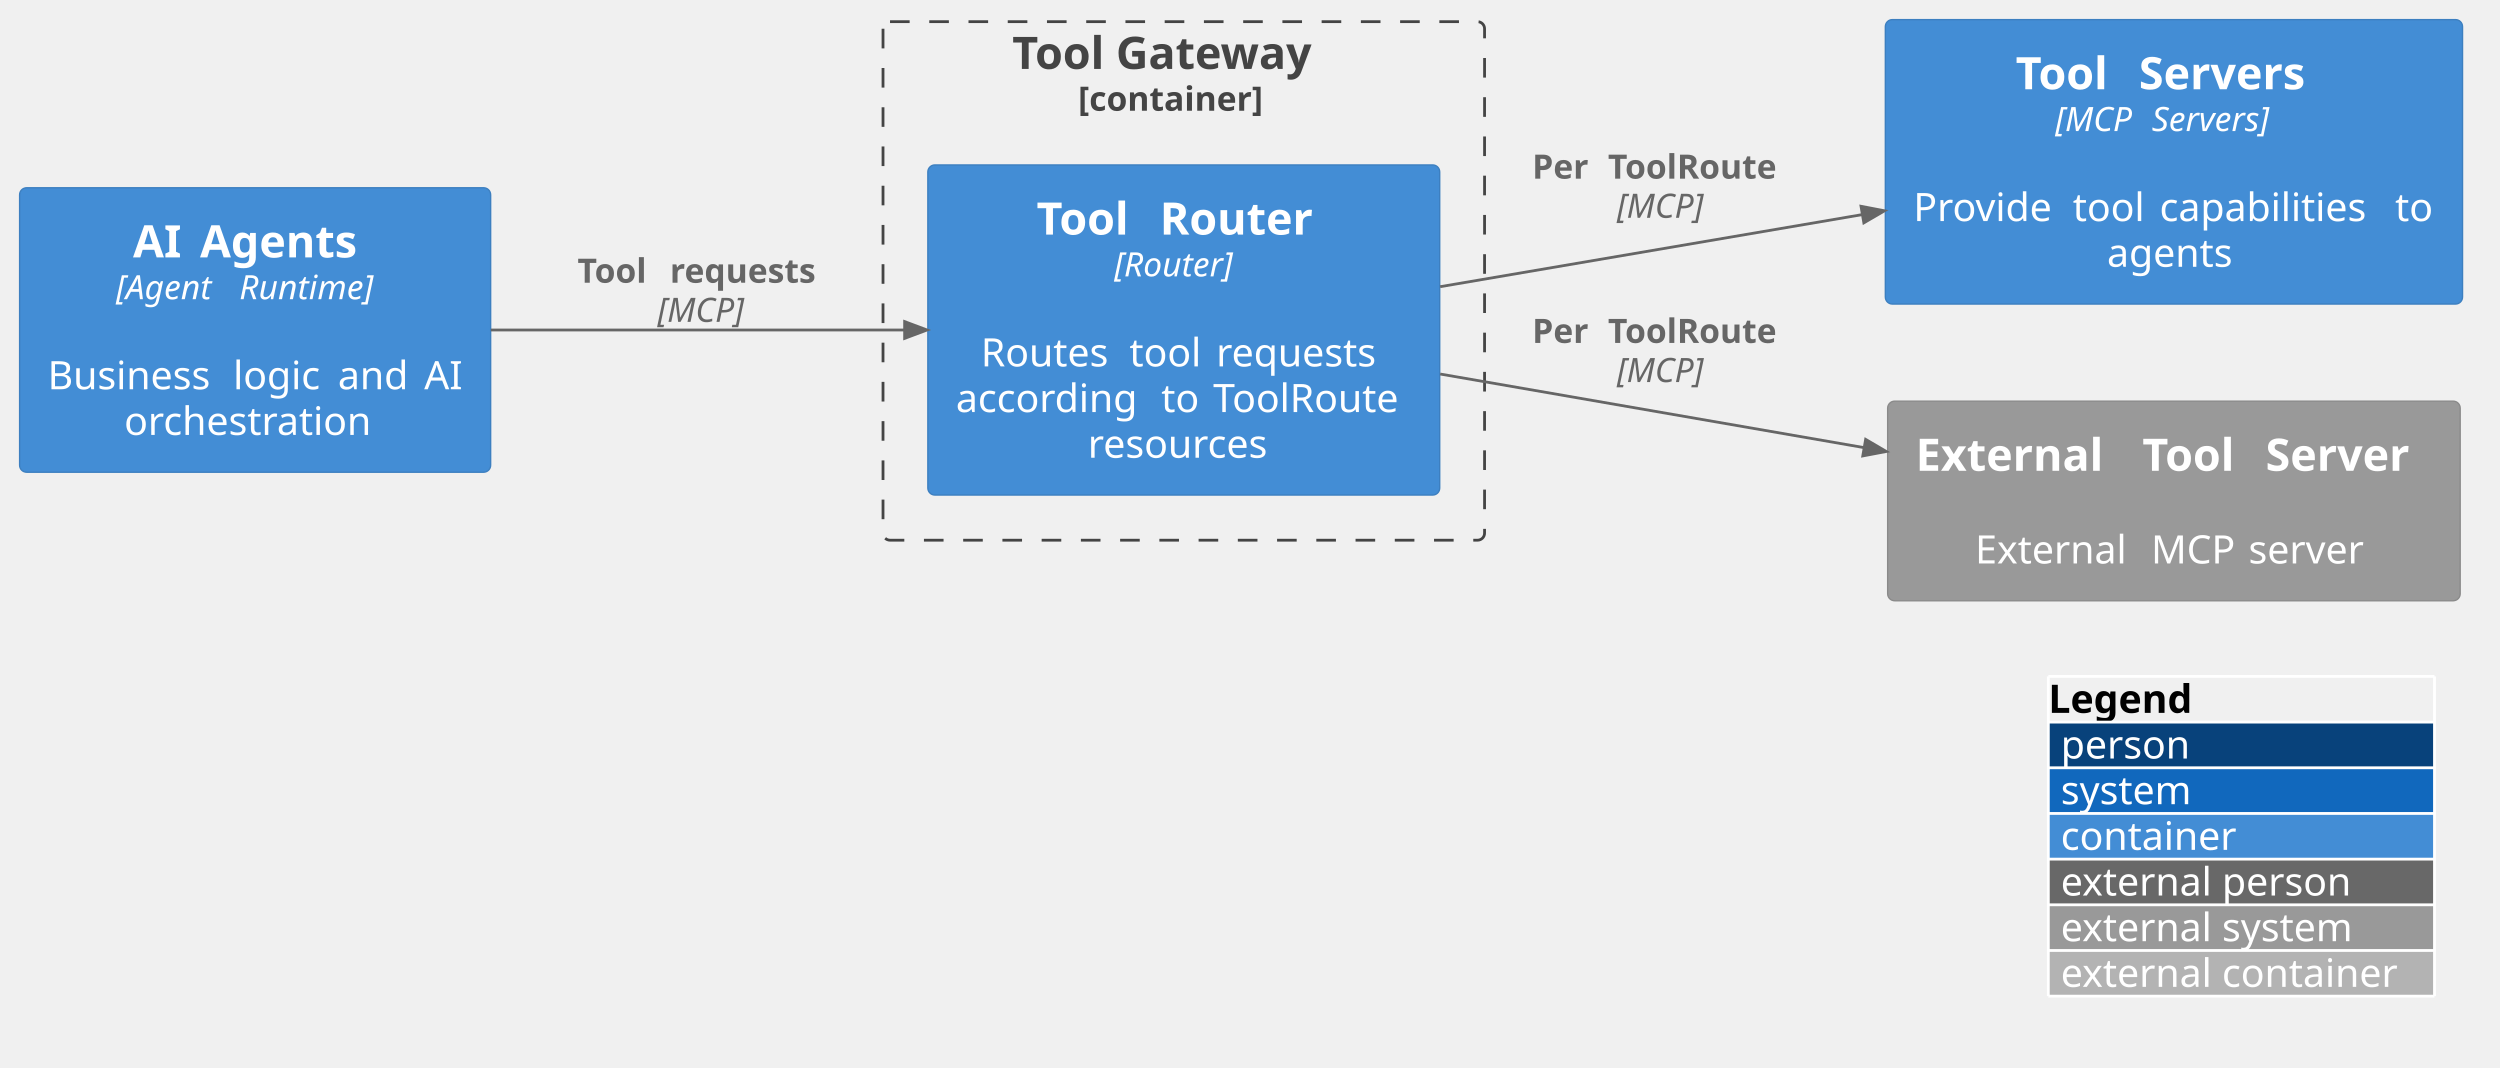
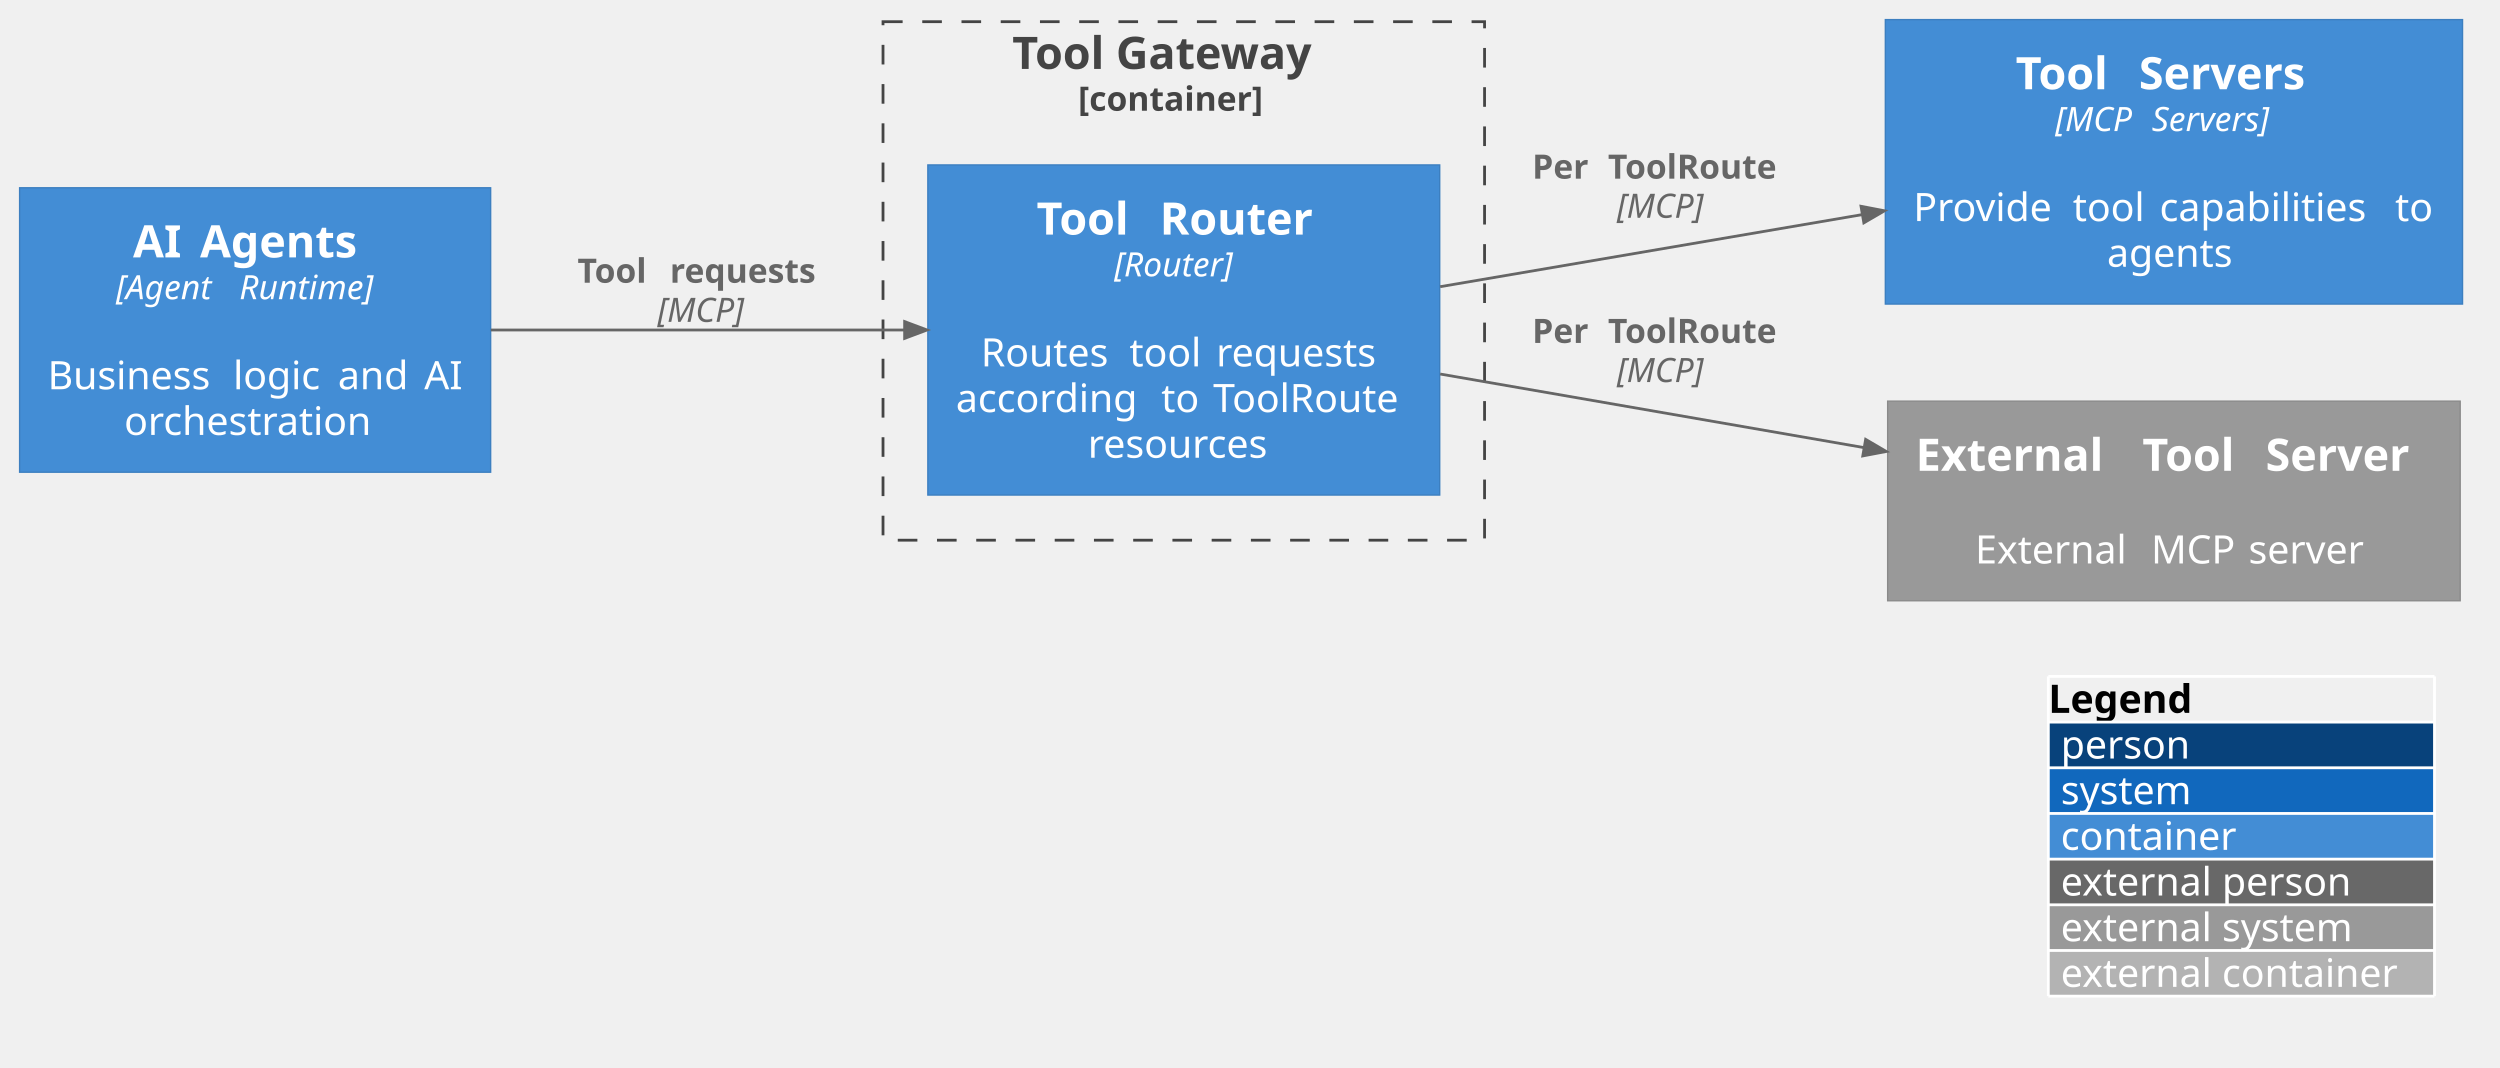
- <svg xmlns="http://www.w3.org/2000/svg" contentStyleType="text/css" data-diagram-type="DESCRIPTION" height="381px" preserveAspectRatio="none" style="width:892px;height:381px;background:#FFFFFF;" version="1.1" viewBox="0 0 892 381" width="892px" zoomAndPan="magnify">
+ <svg xmlns="http://www.w3.org/2000/svg" version="1.1" data-diagram-type="DESCRIPTION" style="width:892px;height:381px;background:#FFFFFF;" width="892px" height="381px" viewBox="0 0 892 381" zoomAndPan="magnify" preserveAspectRatio="none" contentStyleType="text/css">
  <defs />
-   <g>
-     <g class="cluster" data-qualified-name="toolGatewayBoundary" data-source-line="5169" id="ent0002">
-       <rect fill="none" height="185" rx="2.5" ry="2.5" style="stroke:#444444;stroke-width:1;stroke-dasharray:7,7;" width="214.63" x="315.06" y="7.74" />
-       <text fill="#444444" font-family="sans-serif" font-size="16" font-weight="700" lengthAdjust="spacing" textLength="122.391" x="361.18" y="24.592">Tool Gateway</text>
-       <text fill="#444444" font-family="sans-serif" font-size="12" font-weight="700" lengthAdjust="spacing" textLength="75.416" x="384.667" y="39.504">[container]</text>
+   <g font-family="sans-serif" lengthAdjust="spacing">
+     <g class="cluster" data-qualified-name="toolGatewayBoundary" id="ent0002" data-source-line="6054">
+       <rect x="315.06" y="7.74" width="214.63" height="185" fill="none" style="stroke:#444;stroke-width:1;stroke-dasharray:7,7;" />
+       <text x="361.18" y="24.592" fill="#444" font-size="16" textLength="122.391" font-weight="700">Tool Gateway</text>
+       <text x="384.667" y="39.504" fill="#444" font-size="12" textLength="75.416" font-weight="700">[container]</text>
    </g>
-     <g class="entity" data-qualified-name="toolGatewayBoundary.toolRouter" data-source-line="5956" id="ent0003">
-       <rect fill="#438DD5" height="117.781" rx="2.5" ry="2.5" style="stroke:#3C7FC0;stroke-width:0.5;" width="182.627" x="331.06" y="58.85" />
-       <text fill="#FFFFFF" font-family="sans-serif" font-size="16" font-weight="700" lengthAdjust="spacing" textLength="38.383" x="369.85" y="83.702">Tool</text>
-       <text fill="#FFFFFF" font-family="sans-serif" font-size="16" font-weight="700" lengthAdjust="spacing" textLength="5.57" x="408.233" y="83.702"> </text>
-       <text fill="#FFFFFF" font-family="sans-serif" font-size="16" font-weight="700" lengthAdjust="spacing" textLength="61.094" x="413.803" y="83.702">Router</text>
-       <text fill="#FFFFFF" font-family="sans-serif" font-size="12" font-style="italic" lengthAdjust="spacing" textLength="49.67" x="397.538" y="98.614">[Router]</text>
-       <text fill="#FFFFFF" font-family="sans-serif" font-size="14" lengthAdjust="spacing" textLength="4.45" x="420.148" y="114.439"> </text>
-       <text fill="#FFFFFF" font-family="sans-serif" font-size="14" lengthAdjust="spacing" textLength="48.562" x="349.978" y="130.736">Routes</text>
-       <text fill="#FFFFFF" font-family="sans-serif" font-size="14" lengthAdjust="spacing" textLength="4.45" x="398.54" y="130.736"> </text>
-       <text fill="#FFFFFF" font-family="sans-serif" font-size="14" lengthAdjust="spacing" textLength="26.51" x="402.99" y="130.736">tool</text>
-       <text fill="#FFFFFF" font-family="sans-serif" font-size="14" lengthAdjust="spacing" textLength="4.45" x="429.5" y="130.736"> </text>
-       <text fill="#FFFFFF" font-family="sans-serif" font-size="14" lengthAdjust="spacing" textLength="60.819" x="433.95" y="130.736">requests</text>
-       <text fill="#FFFFFF" font-family="sans-serif" font-size="14" lengthAdjust="spacing" textLength="68.831" x="341.06" y="147.033">according</text>
-       <text fill="#FFFFFF" font-family="sans-serif" font-size="14" lengthAdjust="spacing" textLength="4.45" x="409.891" y="147.033"> </text>
-       <text fill="#FFFFFF" font-family="sans-serif" font-size="14" lengthAdjust="spacing" textLength="14.055" x="414.341" y="147.033">to</text>
-       <text fill="#FFFFFF" font-family="sans-serif" font-size="14" lengthAdjust="spacing" textLength="4.45" x="428.396" y="147.033"> </text>
-       <text fill="#FFFFFF" font-family="sans-serif" font-size="14" lengthAdjust="spacing" textLength="70.841" x="432.846" y="147.033">ToolRoute</text>
-       <text fill="#FFFFFF" font-family="sans-serif" font-size="14" lengthAdjust="spacing" textLength="68.462" x="388.142" y="163.329">resources</text>
+     <g class="entity" data-qualified-name="toolGatewayBoundary.toolRouter" id="ent0003" data-source-line="6841">
+       <rect x="331.06" y="58.85" width="182.627" height="117.781" fill="#438DD5" style="stroke:#3C7FC0;stroke-width:0.5;" />
+       <text x="369.85" y="83.702" fill="#FFF" font-size="16" textLength="38.383" font-weight="700">Tool</text>
+       <text x="408.233" y="83.702" fill="#FFF" font-size="16" font-weight="700"> </text>
+       <text x="413.803" y="83.702" fill="#FFF" font-size="16" textLength="61.094" font-weight="700">Router</text>
+       <text x="397.539" y="98.614" fill="#FFF" font-size="12" textLength="49.67" font-style="italic">[Router]</text>
+       <text x="420.148" y="114.439" fill="#FFF" font-size="14"> </text>
+       <text x="349.977" y="130.736" fill="#FFF" font-size="14" textLength="48.563">Routes</text>
+       <text x="398.54" y="130.736" fill="#FFF" font-size="14"> </text>
+       <text x="402.99" y="130.736" fill="#FFF" font-size="14" textLength="26.51">tool</text>
+       <text x="429.5" y="130.736" fill="#FFF" font-size="14"> </text>
+       <text x="433.95" y="130.736" fill="#FFF" font-size="14" textLength="60.819">requests</text>
+       <text x="341.06" y="147.033" fill="#FFF" font-size="14" textLength="68.831">according</text>
+       <text x="409.891" y="147.033" fill="#FFF" font-size="14"> </text>
+       <text x="414.341" y="147.033" fill="#FFF" font-size="14" textLength="14.055">to</text>
+       <text x="428.396" y="147.033" fill="#FFF" font-size="14"> </text>
+       <text x="432.846" y="147.033" fill="#FFF" font-size="14" textLength="70.841">ToolRoute</text>
+       <text x="388.143" y="163.329" fill="#FFF" font-size="14" textLength="68.462">resources</text>
    </g>
-     <g class="entity" data-qualified-name="agents" data-source-line="5956" id="ent0001">
-       <rect fill="#438DD5" height="101.484" rx="2.5" ry="2.5" style="stroke:#3C7FC0;stroke-width:0.5;" width="168.06" x="7" y="67" />
-       <text fill="#FFFFFF" font-family="sans-serif" font-size="16" font-weight="700" lengthAdjust="spacing" textLength="18.336" x="47.452" y="91.852">AI</text>
-       <text fill="#FFFFFF" font-family="sans-serif" font-size="16" font-weight="700" lengthAdjust="spacing" textLength="5.57" x="65.788" y="91.852"> </text>
-       <text fill="#FFFFFF" font-family="sans-serif" font-size="16" font-weight="700" lengthAdjust="spacing" textLength="63.25" x="71.358" y="91.852">Agents</text>
-       <text fill="#FFFFFF" font-family="sans-serif" font-size="12" font-style="italic" lengthAdjust="spacing" textLength="40.201" x="41.351" y="106.764">[Agent</text>
-       <text fill="#FFFFFF" font-family="sans-serif" font-size="12" font-style="italic" lengthAdjust="spacing" textLength="3.814" x="81.552" y="106.764"> </text>
-       <text fill="#FFFFFF" font-family="sans-serif" font-size="12" font-style="italic" lengthAdjust="spacing" textLength="55.342" x="85.367" y="106.764">Runtime]</text>
-       <text fill="#FFFFFF" font-family="sans-serif" font-size="14" lengthAdjust="spacing" textLength="4.45" x="88.805" y="122.589"> </text>
-       <text fill="#FFFFFF" font-family="sans-serif" font-size="14" lengthAdjust="spacing" textLength="61.735" x="17" y="138.886">Business</text>
-       <text fill="#FFFFFF" font-family="sans-serif" font-size="14" lengthAdjust="spacing" textLength="4.45" x="78.735" y="138.886"> </text>
-       <text fill="#FFFFFF" font-family="sans-serif" font-size="14" lengthAdjust="spacing" textLength="32.929" x="83.186" y="138.886">logic</text>
-       <text fill="#FFFFFF" font-family="sans-serif" font-size="14" lengthAdjust="spacing" textLength="4.45" x="116.114" y="138.886"> </text>
-       <text fill="#FFFFFF" font-family="sans-serif" font-size="14" lengthAdjust="spacing" textLength="26.339" x="120.564" y="138.886">and</text>
-       <text fill="#FFFFFF" font-family="sans-serif" font-size="14" lengthAdjust="spacing" textLength="4.45" x="146.903" y="138.886"> </text>
-       <text fill="#FFFFFF" font-family="sans-serif" font-size="14" lengthAdjust="spacing" textLength="13.706" x="151.353" y="138.886">AI</text>
-       <text fill="#FFFFFF" font-family="sans-serif" font-size="14" lengthAdjust="spacing" textLength="93.44" x="44.31" y="155.183">orchestration</text>
+     <g class="entity" data-qualified-name="agents" id="ent0001" data-source-line="6841">
+       <rect x="7" y="67" width="168.06" height="101.484" fill="#438DD5" style="stroke:#3C7FC0;stroke-width:0.5;" />
+       <text x="47.452" y="91.852" fill="#FFF" font-size="16" textLength="18.336" font-weight="700">AI</text>
+       <text x="65.788" y="91.852" fill="#FFF" font-size="16" font-weight="700"> </text>
+       <text x="71.358" y="91.852" fill="#FFF" font-size="16" textLength="63.25" font-weight="700">Agents</text>
+       <text x="41.351" y="106.764" fill="#FFF" font-size="12" textLength="40.201" font-style="italic">[Agent</text>
+       <text x="81.552" y="106.764" fill="#FFF" font-size="12" font-style="italic"> </text>
+       <text x="85.367" y="106.764" fill="#FFF" font-size="12" textLength="55.342" font-style="italic">Runtime]</text>
+       <text x="88.805" y="122.589" fill="#FFF" font-size="14"> </text>
+       <text x="17" y="138.886" fill="#FFF" font-size="14" textLength="61.735">Business</text>
+       <text x="78.735" y="138.886" fill="#FFF" font-size="14"> </text>
+       <text x="83.186" y="138.886" fill="#FFF" font-size="14" textLength="32.929">logic</text>
+       <text x="116.114" y="138.886" fill="#FFF" font-size="14"> </text>
+       <text x="120.564" y="138.886" fill="#FFF" font-size="14" textLength="26.339">and</text>
+       <text x="146.903" y="138.886" fill="#FFF" font-size="14"> </text>
+       <text x="151.354" y="138.886" fill="#FFF" font-size="14" textLength="13.706">AI</text>
+       <text x="44.31" y="155.183" fill="#FFF" font-size="14" textLength="93.44">orchestration</text>
    </g>
-     <g class="entity" data-qualified-name="toolServers" data-source-line="5956" id="ent0004">
-       <rect fill="#438DD5" height="101.484" rx="2.5" ry="2.5" style="stroke:#3C7FC0;stroke-width:0.5;" width="205.938" x="672.69" y="7" />
-       <text fill="#FFFFFF" font-family="sans-serif" font-size="16" font-weight="700" lengthAdjust="spacing" textLength="38.383" x="719.202" y="31.852">Tool</text>
-       <text fill="#FFFFFF" font-family="sans-serif" font-size="16" font-weight="700" lengthAdjust="spacing" textLength="5.57" x="757.585" y="31.852"> </text>
-       <text fill="#FFFFFF" font-family="sans-serif" font-size="16" font-weight="700" lengthAdjust="spacing" textLength="68.961" x="763.155" y="31.852">Servers</text>
-       <text fill="#FFFFFF" font-family="sans-serif" font-size="12" font-style="italic" lengthAdjust="spacing" textLength="30.65" x="733.284" y="46.764">[MCP</text>
-       <text fill="#FFFFFF" font-family="sans-serif" font-size="12" font-style="italic" lengthAdjust="spacing" textLength="3.814" x="763.934" y="46.764"> </text>
-       <text fill="#FFFFFF" font-family="sans-serif" font-size="12" font-style="italic" lengthAdjust="spacing" textLength="50.285" x="767.749" y="46.764">Servers]</text>
-       <text fill="#FFFFFF" font-family="sans-serif" font-size="14" lengthAdjust="spacing" textLength="4.45" x="773.434" y="62.589"> </text>
-       <text fill="#FFFFFF" font-family="sans-serif" font-size="14" lengthAdjust="spacing" textLength="52.438" x="682.69" y="78.886">Provide</text>
-       <text fill="#FFFFFF" font-family="sans-serif" font-size="14" lengthAdjust="spacing" textLength="4.45" x="735.129" y="78.886"> </text>
-       <text fill="#FFFFFF" font-family="sans-serif" font-size="14" lengthAdjust="spacing" textLength="26.51" x="739.579" y="78.886">tool</text>
-       <text fill="#FFFFFF" font-family="sans-serif" font-size="14" lengthAdjust="spacing" textLength="4.45" x="766.088" y="78.886"> </text>
-       <text fill="#FFFFFF" font-family="sans-serif" font-size="14" lengthAdjust="spacing" textLength="79.584" x="770.539" y="78.886">capabilities</text>
-       <text fill="#FFFFFF" font-family="sans-serif" font-size="14" lengthAdjust="spacing" textLength="4.45" x="850.123" y="78.886"> </text>
-       <text fill="#FFFFFF" font-family="sans-serif" font-size="14" lengthAdjust="spacing" textLength="14.055" x="854.573" y="78.886">to</text>
-       <text fill="#FFFFFF" font-family="sans-serif" font-size="14" lengthAdjust="spacing" textLength="47.735" x="751.791" y="95.183">agents</text>
+     <g class="entity" data-qualified-name="toolServers" id="ent0004" data-source-line="6841">
+       <rect x="672.69" y="7" width="205.938" height="101.484" fill="#438DD5" style="stroke:#3C7FC0;stroke-width:0.5;" />
+       <text x="719.202" y="31.852" fill="#FFF" font-size="16" textLength="38.383" font-weight="700">Tool</text>
+       <text x="757.585" y="31.852" fill="#FFF" font-size="16" font-weight="700"> </text>
+       <text x="763.155" y="31.852" fill="#FFF" font-size="16" textLength="68.961" font-weight="700">Servers</text>
+       <text x="733.284" y="46.764" fill="#FFF" font-size="12" textLength="30.65" font-style="italic">[MCP</text>
+       <text x="763.934" y="46.764" fill="#FFF" font-size="12" font-style="italic"> </text>
+       <text x="767.749" y="46.764" fill="#FFF" font-size="12" textLength="50.285" font-style="italic">Servers]</text>
+       <text x="773.434" y="62.589" fill="#FFF" font-size="14"> </text>
+       <text x="682.69" y="78.886" fill="#FFF" font-size="14" textLength="52.438">Provide</text>
+       <text x="735.128" y="78.886" fill="#FFF" font-size="14"> </text>
+       <text x="739.579" y="78.886" fill="#FFF" font-size="14" textLength="26.51">tool</text>
+       <text x="766.088" y="78.886" fill="#FFF" font-size="14"> </text>
+       <text x="770.539" y="78.886" fill="#FFF" font-size="14" textLength="79.584">capabilities</text>
+       <text x="850.123" y="78.886" fill="#FFF" font-size="14"> </text>
+       <text x="854.573" y="78.886" fill="#FFF" font-size="14" textLength="14.055">to</text>
+       <text x="751.791" y="95.183" fill="#FFF" font-size="14" textLength="47.735">agents</text>
    </g>
-     <g class="entity" data-qualified-name="extToolServer" data-source-line="1917" id="ent0005">
-       <rect fill="#999999" height="71.219" rx="2.5" ry="2.5" style="stroke:#8A8A8A;stroke-width:0.5;" width="204.273" x="673.52" y="143.13" />
-       <text fill="#FFFFFF" font-family="sans-serif" font-size="16" font-weight="700" lengthAdjust="spacing" textLength="75.312" x="683.52" y="167.982">External</text>
-       <text fill="#FFFFFF" font-family="sans-serif" font-size="16" font-weight="700" lengthAdjust="spacing" textLength="5.57" x="758.832" y="167.982"> </text>
-       <text fill="#FFFFFF" font-family="sans-serif" font-size="16" font-weight="700" lengthAdjust="spacing" textLength="38.383" x="764.403" y="167.982">Tool</text>
-       <text fill="#FFFFFF" font-family="sans-serif" font-size="16" font-weight="700" lengthAdjust="spacing" textLength="5.57" x="802.786" y="167.982"> </text>
-       <text fill="#FFFFFF" font-family="sans-serif" font-size="16" font-weight="700" lengthAdjust="spacing" textLength="59.438" x="808.356" y="167.982">Server</text>
-       <text fill="#FFFFFF" font-family="sans-serif" font-size="14" lengthAdjust="spacing" textLength="4.45" x="773.432" y="184.75"> </text>
-       <text fill="#FFFFFF" font-family="sans-serif" font-size="14" lengthAdjust="spacing" textLength="58.331" x="704.734" y="201.047">External</text>
-       <text fill="#FFFFFF" font-family="sans-serif" font-size="14" lengthAdjust="spacing" textLength="4.45" x="763.065" y="201.047"> </text>
-       <text fill="#FFFFFF" font-family="sans-serif" font-size="14" lengthAdjust="spacing" textLength="30.297" x="767.515" y="201.047">MCP</text>
-       <text fill="#FFFFFF" font-family="sans-serif" font-size="14" lengthAdjust="spacing" textLength="4.45" x="797.812" y="201.047"> </text>
-       <text fill="#FFFFFF" font-family="sans-serif" font-size="14" lengthAdjust="spacing" textLength="44.317" x="802.262" y="201.047">server</text>
+     <g class="entity" data-qualified-name="extToolServer" id="ent0005" data-source-line="6734">
+       <rect x="673.52" y="143.13" width="204.273" height="71.219" fill="#999" style="stroke:#8A8A8A;stroke-width:0.5;" />
+       <text x="683.52" y="167.982" fill="#FFF" font-size="16" textLength="75.313" font-weight="700">External</text>
+       <text x="758.833" y="167.982" fill="#FFF" font-size="16" font-weight="700"> </text>
+       <text x="764.403" y="167.982" fill="#FFF" font-size="16" textLength="38.383" font-weight="700">Tool</text>
+       <text x="802.786" y="167.982" fill="#FFF" font-size="16" font-weight="700"> </text>
+       <text x="808.356" y="167.982" fill="#FFF" font-size="16" textLength="59.438" font-weight="700">Server</text>
+       <text x="773.432" y="184.75" fill="#FFF" font-size="14"> </text>
+       <text x="704.734" y="201.047" fill="#FFF" font-size="14" textLength="58.331">External</text>
+       <text x="763.065" y="201.047" fill="#FFF" font-size="14"> </text>
+       <text x="767.515" y="201.047" fill="#FFF" font-size="14" textLength="30.297">MCP</text>
+       <text x="797.812" y="201.047" fill="#FFF" font-size="14"> </text>
+       <text x="802.262" y="201.047" fill="#FFF" font-size="14" textLength="44.317">server</text>
    </g>
-     <g class="link" data-entity-1="ent0001" data-entity-2="ent0003" data-link-type="dependency" data-source-line="5282" id="lnk6">
-       <path d="M175.14,117.74 C222.59,117.74 274.12,117.74 322.77,117.74" fill="none" id="agents-to-toolRouter" style="stroke:#666666;stroke-width:1;" />
-       <polygon fill="#666666" points="330.77,117.74,322.77,114.74,322.77,120.74,330.77,117.74" style="stroke:#666666;stroke-width:1;stroke-linejoin:miter;stroke-miterlimit:10;" />
-       <text fill="#666666" font-family="sans-serif" font-size="12" font-weight="700" lengthAdjust="spacing" textLength="28.787" x="206.06" y="100.879">Tool</text>
-       <text fill="#666666" font-family="sans-serif" font-size="12" font-weight="700" lengthAdjust="spacing" textLength="4.178" x="234.847" y="100.879"> </text>
-       <text fill="#666666" font-family="sans-serif" font-size="12" font-weight="700" lengthAdjust="spacing" textLength="59.35" x="239.025" y="100.879">requests</text>
-       <text fill="#666666" font-family="sans-serif" font-size="12" font-style="italic" lengthAdjust="spacing" textLength="35.332" x="234.551" y="114.847">[MCP]</text>
+     <g class="link" data-entity-1="ent0001" data-entity-2="ent0003" id="lnk6" data-source-line="6167" data-link-type="dependency">
+       <path d="M175.14,117.74 C222.59,117.74 274.12,117.74 322.77,117.74" style="stroke:#666;stroke-width:1;" fill="none" id="agents-to-toolRouter" />
+       <polygon points="330.77,117.74,322.77,114.74,322.77,120.74,330.77,117.74" fill="#666" style="stroke:#666;stroke-width:1;stroke-linejoin:miter;stroke-miterlimit:10;" />
+       <text x="206.06" y="100.879" fill="#666" font-size="12" textLength="28.787" font-weight="700">Tool</text>
+       <text x="234.847" y="100.879" fill="#666" font-size="12" font-weight="700"> </text>
+       <text x="239.025" y="100.879" fill="#666" font-size="12" textLength="59.35" font-weight="700">requests</text>
+       <text x="234.551" y="114.847" fill="#666" font-size="12" textLength="35.332" font-style="italic">[MCP]</text>
    </g>
-     <g class="link" data-entity-1="ent0003" data-entity-2="ent0004" data-link-type="dependency" data-source-line="5282" id="lnk7">
-       <path d="M513.84,102.29 C562.32,94.01 614.344,85.127 664.514,76.557" fill="none" id="toolRouter-to-toolServers" style="stroke:#666666;stroke-width:1;" />
-       <polygon fill="#666666" points="672.4,75.21,664.009,73.6,665.019,79.514,672.4,75.21" style="stroke:#666666;stroke-width:1;stroke-linejoin:miter;stroke-miterlimit:10;" />
-       <text fill="#666666" font-family="sans-serif" font-size="12" font-weight="700" lengthAdjust="spacing" textLength="22.852" x="546.69" y="63.739">Per</text>
-       <text fill="#666666" font-family="sans-serif" font-size="12" font-weight="700" lengthAdjust="spacing" textLength="4.178" x="569.542" y="63.739"> </text>
-       <text fill="#666666" font-family="sans-serif" font-size="12" font-weight="700" lengthAdjust="spacing" textLength="68.689" x="573.719" y="63.739">ToolRoute</text>
-       <text fill="#666666" font-family="sans-serif" font-size="12" font-style="italic" lengthAdjust="spacing" textLength="35.332" x="576.883" y="77.707">[MCP]</text>
+     <g class="link" data-entity-1="ent0003" data-entity-2="ent0004" id="lnk7" data-source-line="6167" data-link-type="dependency">
+       <path d="M513.84,102.29 C562.32,94.01 614.344,85.127 664.514,76.557" style="stroke:#666;stroke-width:1;" fill="none" id="toolRouter-to-toolServers" />
+       <polygon points="672.4,75.21,664.009,73.6,665.019,79.514,672.4,75.21" fill="#666" style="stroke:#666;stroke-width:1;stroke-linejoin:miter;stroke-miterlimit:10;" />
+       <text x="546.69" y="63.739" fill="#666" font-size="12" textLength="22.852" font-weight="700">Per</text>
+       <text x="569.542" y="63.739" fill="#666" font-size="12" font-weight="700"> </text>
+       <text x="573.719" y="63.739" fill="#666" font-size="12" textLength="68.689" font-weight="700">ToolRoute</text>
+       <text x="576.883" y="77.707" fill="#666" font-size="12" textLength="35.332" font-style="italic">[MCP]</text>
    </g>
-     <g class="link" data-entity-1="ent0003" data-entity-2="ent0005" data-link-type="dependency" data-source-line="5282" id="lnk8">
-       <path d="M513.84,133.45 C562.52,141.9 614.848,150.992 665.148,159.722" fill="none" id="toolRouter-to-extToolServer" style="stroke:#666666;stroke-width:1;" />
-       <polygon fill="#666666" points="673.03,161.09,665.661,156.766,664.635,162.678,673.03,161.09" style="stroke:#666666;stroke-width:1;stroke-linejoin:miter;stroke-miterlimit:10;" />
-       <text fill="#666666" font-family="sans-serif" font-size="12" font-weight="700" lengthAdjust="spacing" textLength="22.852" x="546.69" y="122.349">Per</text>
-       <text fill="#666666" font-family="sans-serif" font-size="12" font-weight="700" lengthAdjust="spacing" textLength="4.178" x="569.542" y="122.349"> </text>
-       <text fill="#666666" font-family="sans-serif" font-size="12" font-weight="700" lengthAdjust="spacing" textLength="68.689" x="573.719" y="122.349">ToolRoute</text>
-       <text fill="#666666" font-family="sans-serif" font-size="12" font-style="italic" lengthAdjust="spacing" textLength="35.332" x="576.883" y="136.317">[MCP]</text>
+     <g class="link" data-entity-1="ent0003" data-entity-2="ent0005" id="lnk8" data-source-line="6167" data-link-type="dependency">
+       <path d="M513.84,133.45 C562.52,141.9 614.848,150.992 665.148,159.722" style="stroke:#666;stroke-width:1;" fill="none" id="toolRouter-to-extToolServer" />
+       <polygon points="673.03,161.09,665.661,156.766,664.635,162.678,673.03,161.09" fill="#666" style="stroke:#666;stroke-width:1;stroke-linejoin:miter;stroke-miterlimit:10;" />
+       <text x="546.69" y="122.349" fill="#666" font-size="12" textLength="22.852" font-weight="700">Per</text>
+       <text x="569.542" y="122.349" fill="#666" font-size="12" font-weight="700"> </text>
+       <text x="573.719" y="122.349" fill="#666" font-size="12" textLength="68.689" font-weight="700">ToolRoute</text>
+       <text x="576.883" y="136.317" fill="#666" font-size="12" textLength="35.332" font-style="italic">[MCP]</text>
    </g>
-     <g class="legend" data-source-line="5941">
-       <text fill="#000000" font-family="sans-serif" font-size="14" font-weight="700" lengthAdjust="spacing" textLength="57.921" x="730.842" y="254.344">Legend</text>
-       <text fill="#FFFFFF" font-family="sans-serif" font-size="14" lengthAdjust="spacing" textLength="4.45" x="788.763" y="254.344"> </text>
-       <rect fill="#08427B" height="16.297" style="stroke:none;stroke-width:1;" width="137.785" x="730.842" y="257.646" />
-       <text fill="#FFFFFF" font-family="sans-serif" font-size="14" lengthAdjust="spacing" textLength="47.988" x="735.293" y="270.641">person</text>
-       <rect fill="#1168BD" height="16.297" style="stroke:none;stroke-width:1;" width="137.785" x="730.842" y="273.942" />
-       <text fill="#FFFFFF" font-family="sans-serif" font-size="14" lengthAdjust="spacing" textLength="50.613" x="735.293" y="286.938">system</text>
-       <rect fill="#438DD5" height="16.297" style="stroke:none;stroke-width:1;" width="137.785" x="730.842" y="290.239" />
-       <text fill="#FFFFFF" font-family="sans-serif" font-size="14" lengthAdjust="spacing" textLength="66.336" x="735.293" y="303.235">container</text>
-       <rect fill="#686868" height="16.297" style="stroke:none;stroke-width:1;" width="137.785" x="730.842" y="306.536" />
-       <text fill="#FFFFFF" font-family="sans-serif" font-size="14" lengthAdjust="spacing" textLength="110.537" x="735.293" y="319.531">external person</text>
-       <rect fill="#999999" height="16.297" style="stroke:none;stroke-width:1;" width="137.785" x="730.842" y="322.833" />
-       <text fill="#FFFFFF" font-family="sans-serif" font-size="14" lengthAdjust="spacing" textLength="113.162" x="735.293" y="335.828">external system</text>
-       <rect fill="#B3B3B3" height="16.297" style="stroke:none;stroke-width:1;" width="137.785" x="730.842" y="339.13" />
-       <text fill="#FFFFFF" font-family="sans-serif" font-size="14" lengthAdjust="spacing" textLength="128.885" x="735.293" y="352.125">external container</text>
-       <line style="stroke:#FFFFFF;stroke-width:1;" x1="730.842" x2="868.628" y1="241.349" y2="241.349" />
-       <line style="stroke:#FFFFFF;stroke-width:1;" x1="730.842" x2="868.628" y1="257.646" y2="257.646" />
-       <line style="stroke:#FFFFFF;stroke-width:1;" x1="730.842" x2="868.628" y1="273.942" y2="273.942" />
-       <line style="stroke:#FFFFFF;stroke-width:1;" x1="730.842" x2="868.628" y1="290.239" y2="290.239" />
-       <line style="stroke:#FFFFFF;stroke-width:1;" x1="730.842" x2="868.628" y1="306.536" y2="306.536" />
-       <line style="stroke:#FFFFFF;stroke-width:1;" x1="730.842" x2="868.628" y1="322.833" y2="322.833" />
-       <line style="stroke:#FFFFFF;stroke-width:1;" x1="730.842" x2="868.628" y1="339.13" y2="339.13" />
-       <line style="stroke:#FFFFFF;stroke-width:1;" x1="730.842" x2="868.628" y1="355.427" y2="355.427" />
-       <line style="stroke:#FFFFFF;stroke-width:1;" x1="730.842" x2="730.842" y1="241.349" y2="355.427" />
-       <line style="stroke:#FFFFFF;stroke-width:1;" x1="868.628" x2="868.628" y1="241.349" y2="355.427" />
+     <g class="legend" data-source-line="6826">
+       <text x="730.842" y="254.344" fill="#000" font-size="14" textLength="57.921" font-weight="700">Legend</text>
+       <text x="788.763" y="254.344" fill="#FFF" font-size="14"> </text>
+       <rect x="730.842" y="257.646" width="137.785" height="16.297" fill="#08427B" style="stroke:none;" />
+       <text x="735.293" y="270.641" fill="#FFF" font-size="14" textLength="47.988">person</text>
+       <rect x="730.842" y="273.943" width="137.785" height="16.297" fill="#1168BD" style="stroke:none;" />
+       <text x="735.293" y="286.938" fill="#FFF" font-size="14" textLength="50.613">system</text>
+       <rect x="730.842" y="290.239" width="137.785" height="16.297" fill="#438DD5" style="stroke:none;" />
+       <text x="735.293" y="303.234" fill="#FFF" font-size="14" textLength="66.336">container</text>
+       <rect x="730.842" y="306.536" width="137.785" height="16.297" fill="#686868" style="stroke:none;" />
+       <text x="735.293" y="319.531" fill="#FFF" font-size="14" textLength="110.537">external person</text>
+       <rect x="730.842" y="322.833" width="137.785" height="16.297" fill="#999" style="stroke:none;" />
+       <text x="735.293" y="335.828" fill="#FFF" font-size="14" textLength="113.162">external system</text>
+       <rect x="730.842" y="339.13" width="137.785" height="16.297" fill="#B3B3B3" style="stroke:none;" />
+       <text x="735.293" y="352.125" fill="#FFF" font-size="14" textLength="128.885">external container</text>
+       <line x1="730.842" y1="241.349" x2="868.628" y2="241.349" style="stroke:#FFF;stroke-width:1;" />
+       <line x1="730.842" y1="257.646" x2="868.628" y2="257.646" style="stroke:#FFF;stroke-width:1;" />
+       <line x1="730.842" y1="273.943" x2="868.628" y2="273.943" style="stroke:#FFF;stroke-width:1;" />
+       <line x1="730.842" y1="290.239" x2="868.628" y2="290.239" style="stroke:#FFF;stroke-width:1;" />
+       <line x1="730.842" y1="306.536" x2="868.628" y2="306.536" style="stroke:#FFF;stroke-width:1;" />
+       <line x1="730.842" y1="322.833" x2="868.628" y2="322.833" style="stroke:#FFF;stroke-width:1;" />
+       <line x1="730.842" y1="339.13" x2="868.628" y2="339.13" style="stroke:#FFF;stroke-width:1;" />
+       <line x1="730.842" y1="355.427" x2="868.628" y2="355.427" style="stroke:#FFF;stroke-width:1;" />
+       <line x1="730.842" y1="241.349" x2="730.842" y2="355.427" style="stroke:#FFF;stroke-width:1;" />
+       <line x1="868.628" y1="241.349" x2="868.628" y2="355.427" style="stroke:#FFF;stroke-width:1;" />
    </g>
  </g>
</svg>
